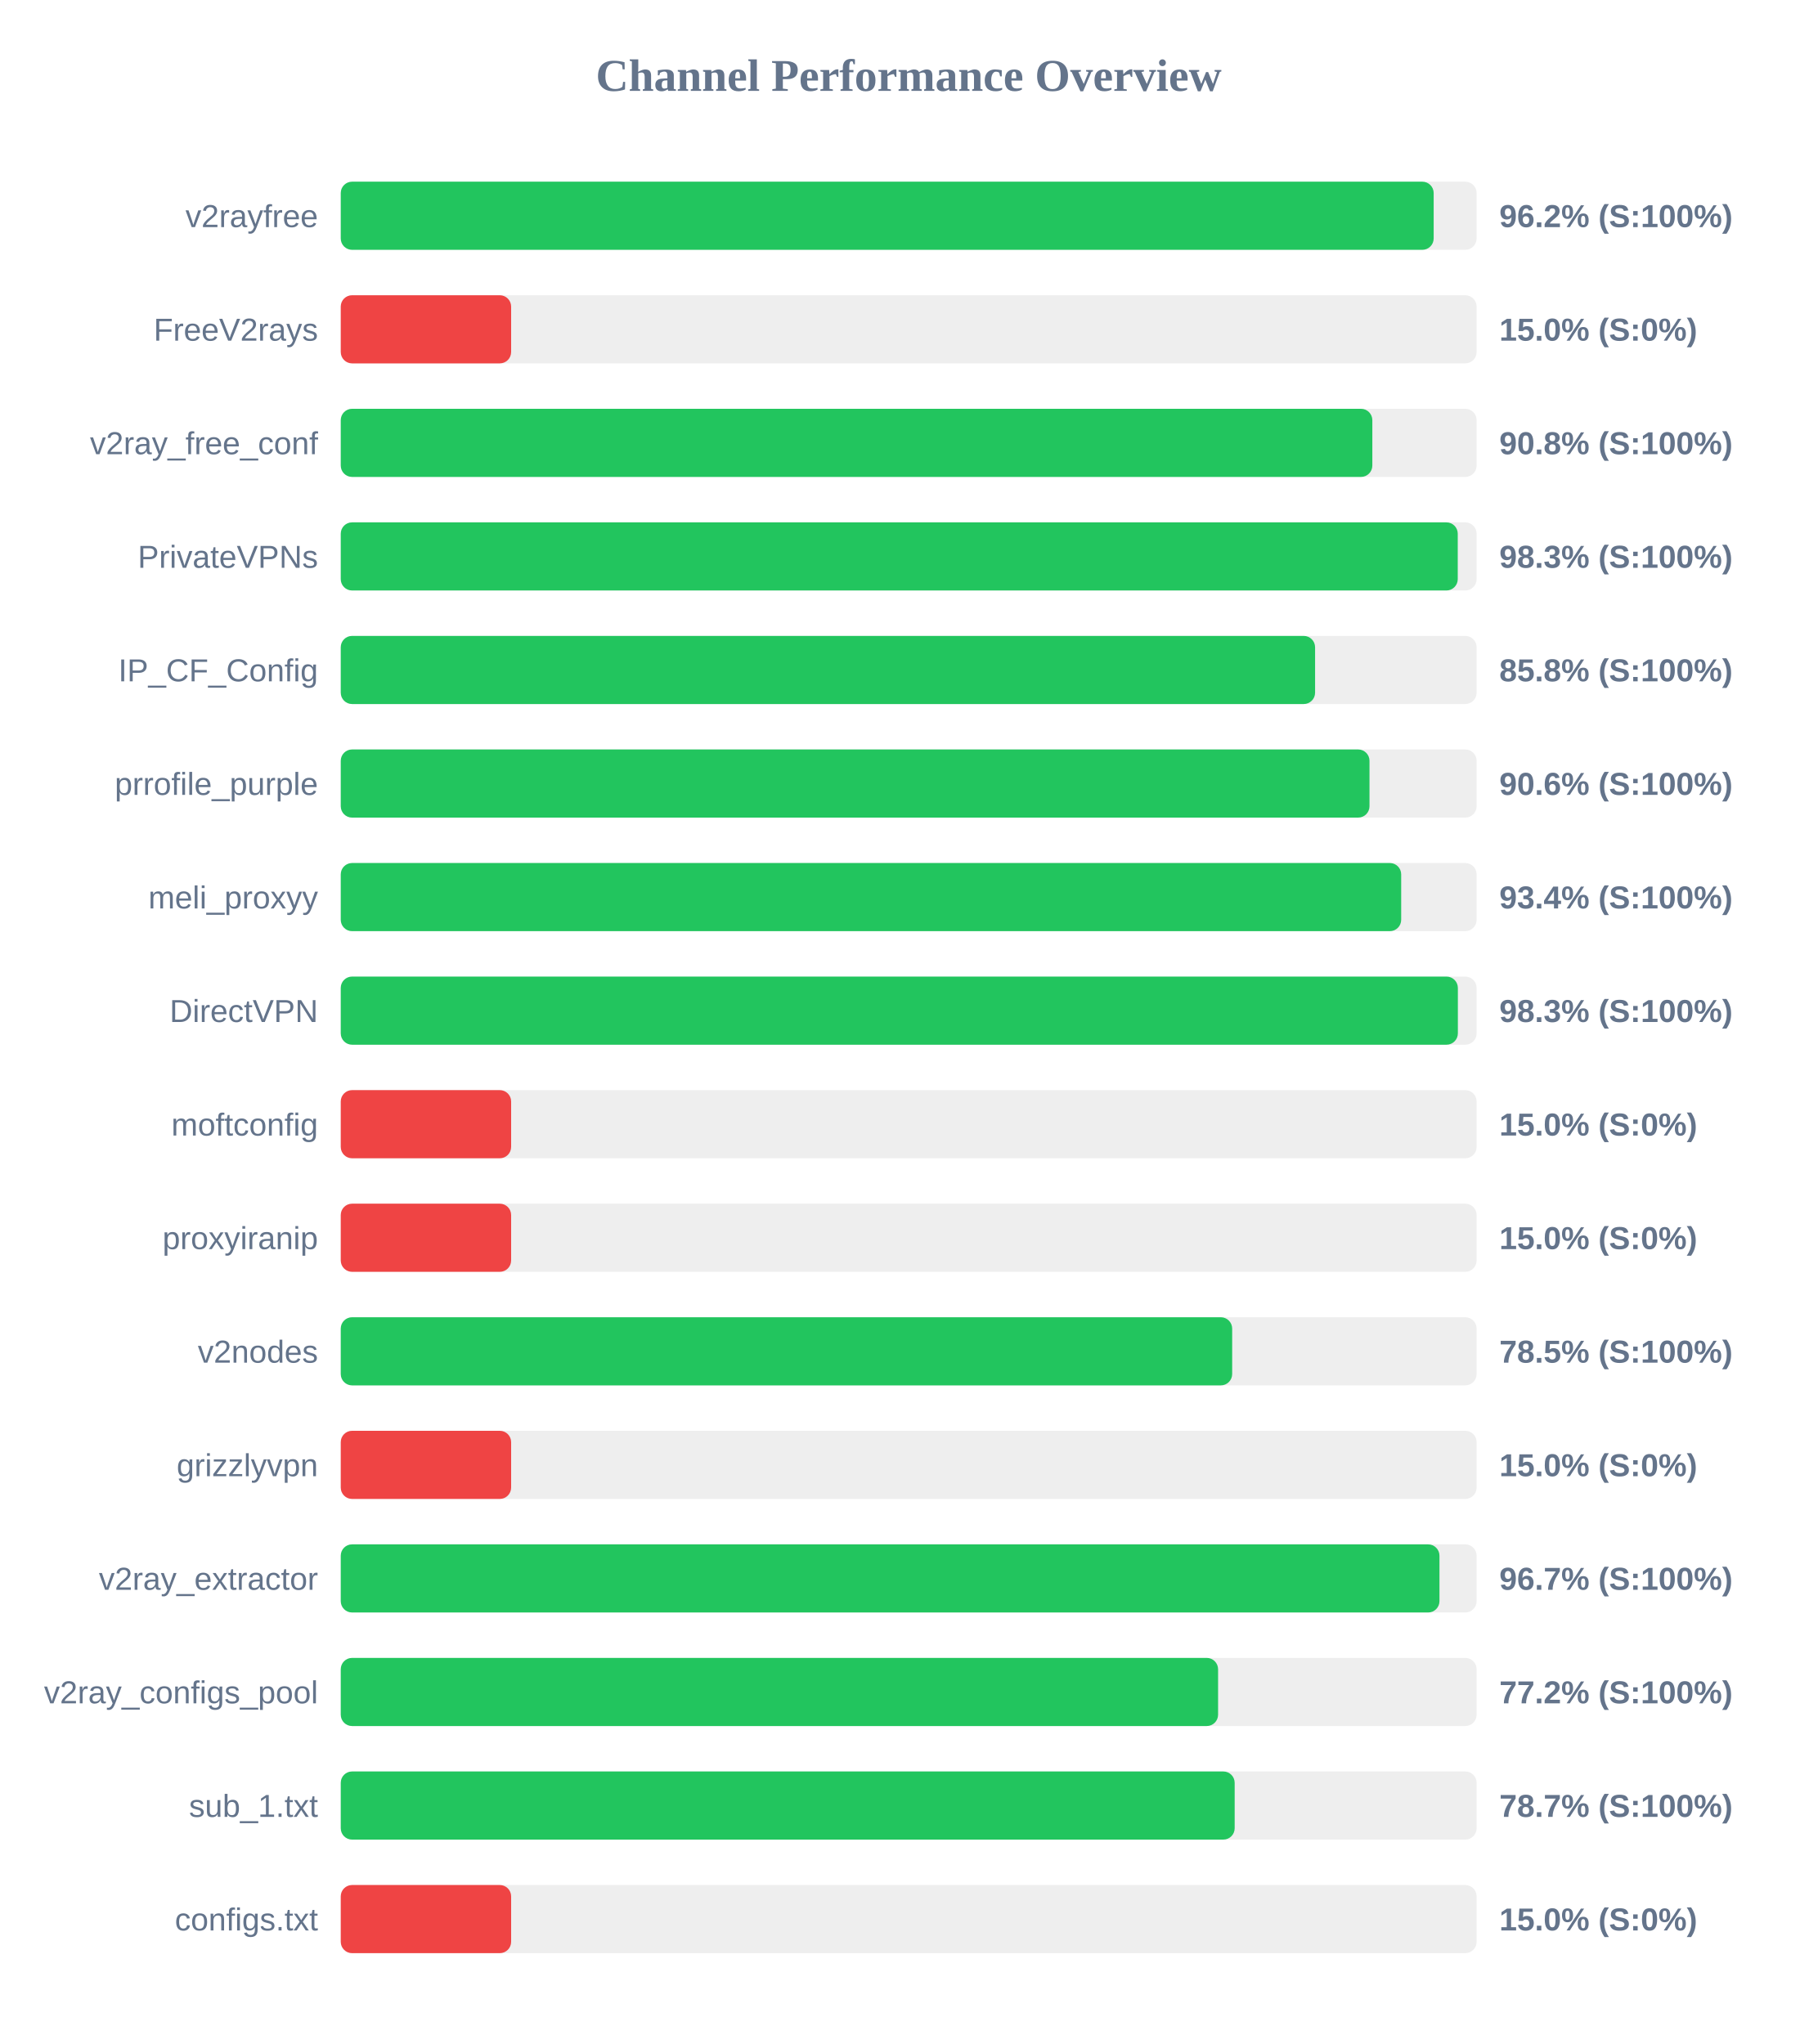
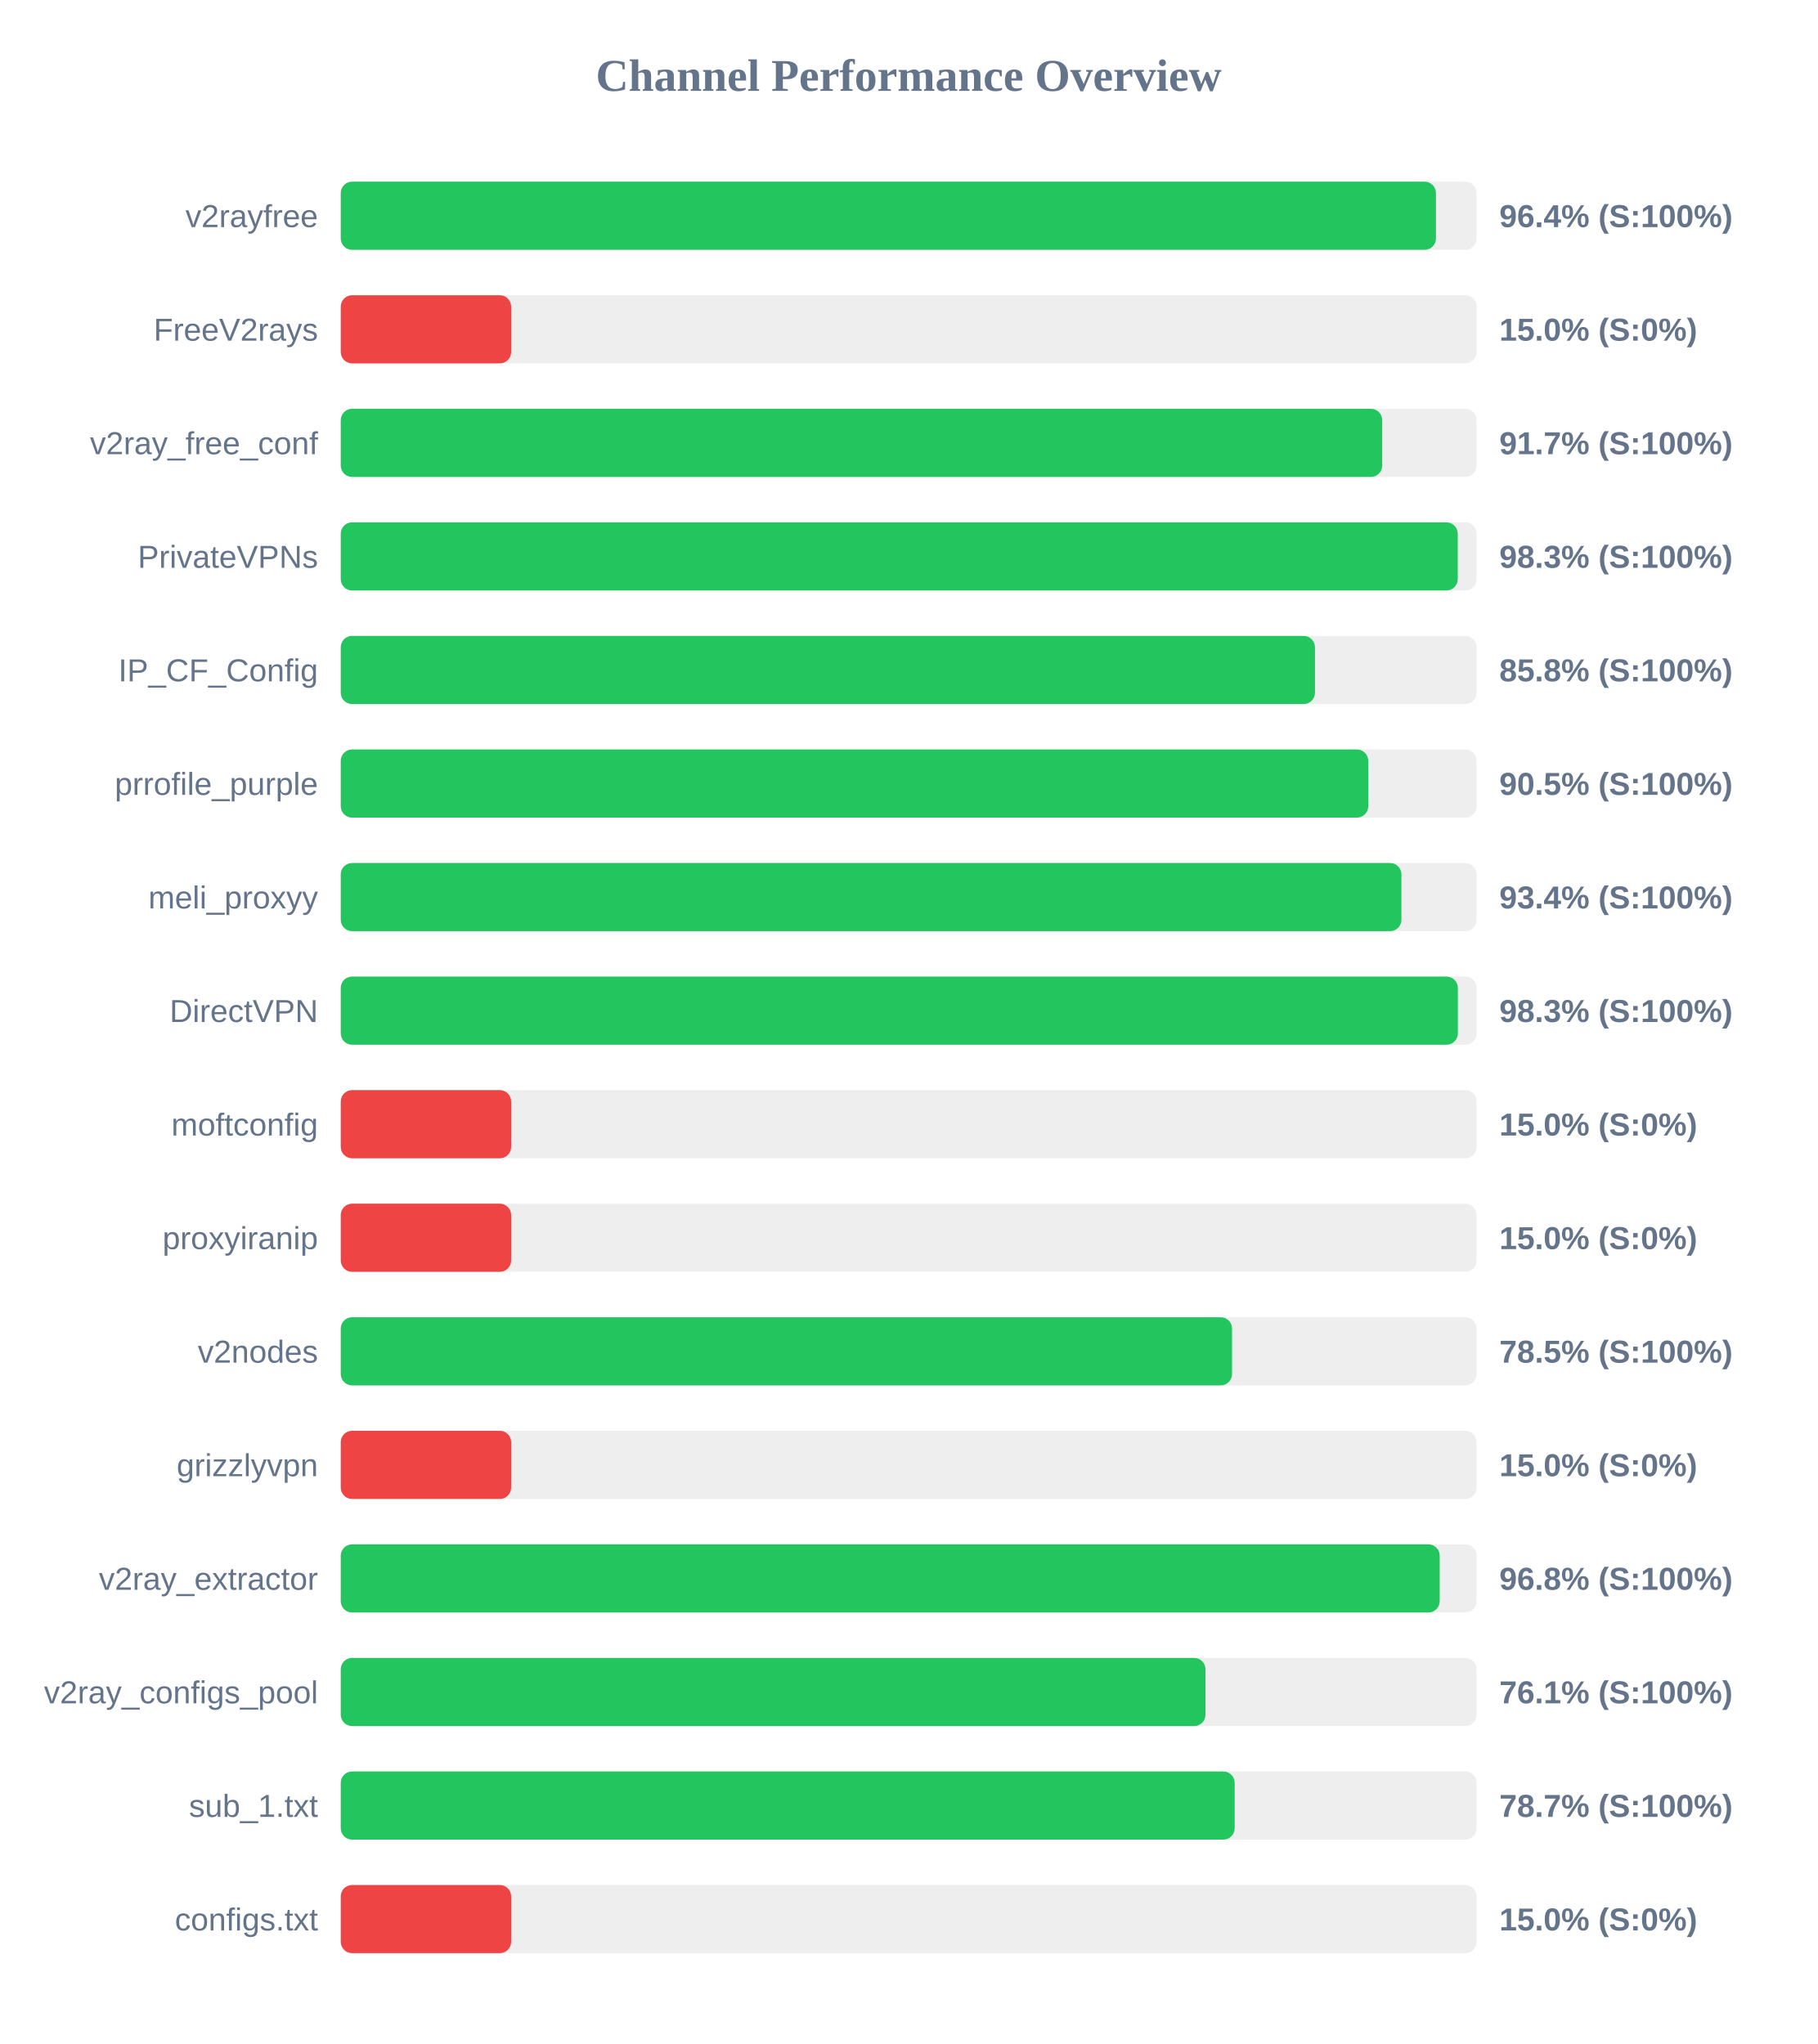
<svg xmlns="http://www.w3.org/2000/svg" width="800" height="900" version="1.1">
  <style>
        .row { font: 14px Arial; fill: #64748b; }
        .score { font: bold 14px Arial; fill: #64748b; }
    </style>
  <text x="400" y="40" text-anchor="middle" font-size="20px" font-weight="bold" fill="#64748b">Channel Performance Overview</text>
  <rect x="150" y="80" width="500" height="30" fill="#eee" rx="5" />
-   <rect x="150" y="80" width="481.1" height="30" fill="#22c55e" rx="5" />
+   <rect x="150" y="80" width="482.1" height="30" fill="#22c55e" rx="5" />
  <text x="140" y="100" text-anchor="end" class="row">v2rayfree</text>
-   <text x="660" y="100" text-anchor="start" class="score">96.2% (S:100%)</text>
+   <text x="660" y="100" text-anchor="start" class="score">96.4% (S:100%)</text>
  <rect x="150" y="130" width="500" height="30" fill="#eee" rx="5" />
  <rect x="150" y="130" width="75.0" height="30" fill="#ef4444" rx="5" />
  <text x="140" y="150" text-anchor="end" class="row">FreeV2rays</text>
  <text x="660" y="150" text-anchor="start" class="score">15.0% (S:0%)</text>
  <rect x="150" y="180" width="500" height="30" fill="#eee" rx="5" />
-   <rect x="150" y="180" width="454.1" height="30" fill="#22c55e" rx="5" />
+   <rect x="150" y="180" width="458.45" height="30" fill="#22c55e" rx="5" />
  <text x="140" y="200" text-anchor="end" class="row">v2ray_free_conf</text>
-   <text x="660" y="200" text-anchor="start" class="score">90.8% (S:100%)</text>
+   <text x="660" y="200" text-anchor="start" class="score">91.7% (S:100%)</text>
  <rect x="150" y="230" width="500" height="30" fill="#eee" rx="5" />
  <rect x="150" y="230" width="491.7" height="30" fill="#22c55e" rx="5" />
  <text x="140" y="250" text-anchor="end" class="row">PrivateVPNs</text>
  <text x="660" y="250" text-anchor="start" class="score">98.3% (S:100%)</text>
  <rect x="150" y="280" width="500" height="30" fill="#eee" rx="5" />
-   <rect x="150" y="280" width="428.9" height="30" fill="#22c55e" rx="5" />
+   <rect x="150" y="280" width="428.85" height="30" fill="#22c55e" rx="5" />
  <text x="140" y="300" text-anchor="end" class="row">IP_CF_Config</text>
  <text x="660" y="300" text-anchor="start" class="score">85.8% (S:100%)</text>
  <rect x="150" y="330" width="500" height="30" fill="#eee" rx="5" />
-   <rect x="150" y="330" width="452.85" height="30" fill="#22c55e" rx="5" />
+   <rect x="150" y="330" width="452.3" height="30" fill="#22c55e" rx="5" />
  <text x="140" y="350" text-anchor="end" class="row">prrofile_purple</text>
-   <text x="660" y="350" text-anchor="start" class="score">90.6% (S:100%)</text>
+   <text x="660" y="350" text-anchor="start" class="score">90.5% (S:100%)</text>
  <rect x="150" y="380" width="500" height="30" fill="#eee" rx="5" />
-   <rect x="150" y="380" width="466.8" height="30" fill="#22c55e" rx="5" />
+   <rect x="150" y="380" width="466.9" height="30" fill="#22c55e" rx="5" />
  <text x="140" y="400" text-anchor="end" class="row">meli_proxyy</text>
  <text x="660" y="400" text-anchor="start" class="score">93.4% (S:100%)</text>
  <rect x="150" y="430" width="500" height="30" fill="#eee" rx="5" />
  <rect x="150" y="430" width="491.75" height="30" fill="#22c55e" rx="5" />
  <text x="140" y="450" text-anchor="end" class="row">DirectVPN</text>
  <text x="660" y="450" text-anchor="start" class="score">98.3% (S:100%)</text>
  <rect x="150" y="480" width="500" height="30" fill="#eee" rx="5" />
  <rect x="150" y="480" width="75.0" height="30" fill="#ef4444" rx="5" />
  <text x="140" y="500" text-anchor="end" class="row">moftconfig</text>
  <text x="660" y="500" text-anchor="start" class="score">15.0% (S:0%)</text>
  <rect x="150" y="530" width="500" height="30" fill="#eee" rx="5" />
  <rect x="150" y="530" width="75.0" height="30" fill="#ef4444" rx="5" />
  <text x="140" y="550" text-anchor="end" class="row">proxyiranip</text>
  <text x="660" y="550" text-anchor="start" class="score">15.0% (S:0%)</text>
  <rect x="150" y="580" width="500" height="30" fill="#eee" rx="5" />
-   <rect x="150" y="580" width="392.4" height="30" fill="#22c55e" rx="5" />
+   <rect x="150" y="580" width="392.35" height="30" fill="#22c55e" rx="5" />
  <text x="140" y="600" text-anchor="end" class="row">v2nodes</text>
  <text x="660" y="600" text-anchor="start" class="score">78.5% (S:100%)</text>
  <rect x="150" y="630" width="500" height="30" fill="#eee" rx="5" />
  <rect x="150" y="630" width="75.0" height="30" fill="#ef4444" rx="5" />
  <text x="140" y="650" text-anchor="end" class="row">grizzlyvpn</text>
  <text x="660" y="650" text-anchor="start" class="score">15.0% (S:0%)</text>
  <rect x="150" y="680" width="500" height="30" fill="#eee" rx="5" />
-   <rect x="150" y="680" width="483.65" height="30" fill="#22c55e" rx="5" />
+   <rect x="150" y="680" width="483.75" height="30" fill="#22c55e" rx="5" />
  <text x="140" y="700" text-anchor="end" class="row">v2ray_extractor</text>
-   <text x="660" y="700" text-anchor="start" class="score">96.7% (S:100%)</text>
+   <text x="660" y="700" text-anchor="start" class="score">96.8% (S:100%)</text>
  <rect x="150" y="730" width="500" height="30" fill="#eee" rx="5" />
-   <rect x="150" y="730" width="386.2" height="30" fill="#22c55e" rx="5" />
+   <rect x="150" y="730" width="380.65" height="30" fill="#22c55e" rx="5" />
  <text x="140" y="750" text-anchor="end" class="row">v2ray_configs_pool</text>
-   <text x="660" y="750" text-anchor="start" class="score">77.2% (S:100%)</text>
+   <text x="660" y="750" text-anchor="start" class="score">76.1% (S:100%)</text>
  <rect x="150" y="780" width="500" height="30" fill="#eee" rx="5" />
  <rect x="150" y="780" width="393.5" height="30" fill="#22c55e" rx="5" />
  <text x="140" y="800" text-anchor="end" class="row">sub_1.txt</text>
  <text x="660" y="800" text-anchor="start" class="score">78.7% (S:100%)</text>
  <rect x="150" y="830" width="500" height="30" fill="#eee" rx="5" />
  <rect x="150" y="830" width="75.0" height="30" fill="#ef4444" rx="5" />
  <text x="140" y="850" text-anchor="end" class="row">configs.txt</text>
  <text x="660" y="850" text-anchor="start" class="score">15.0% (S:0%)</text>
</svg>
